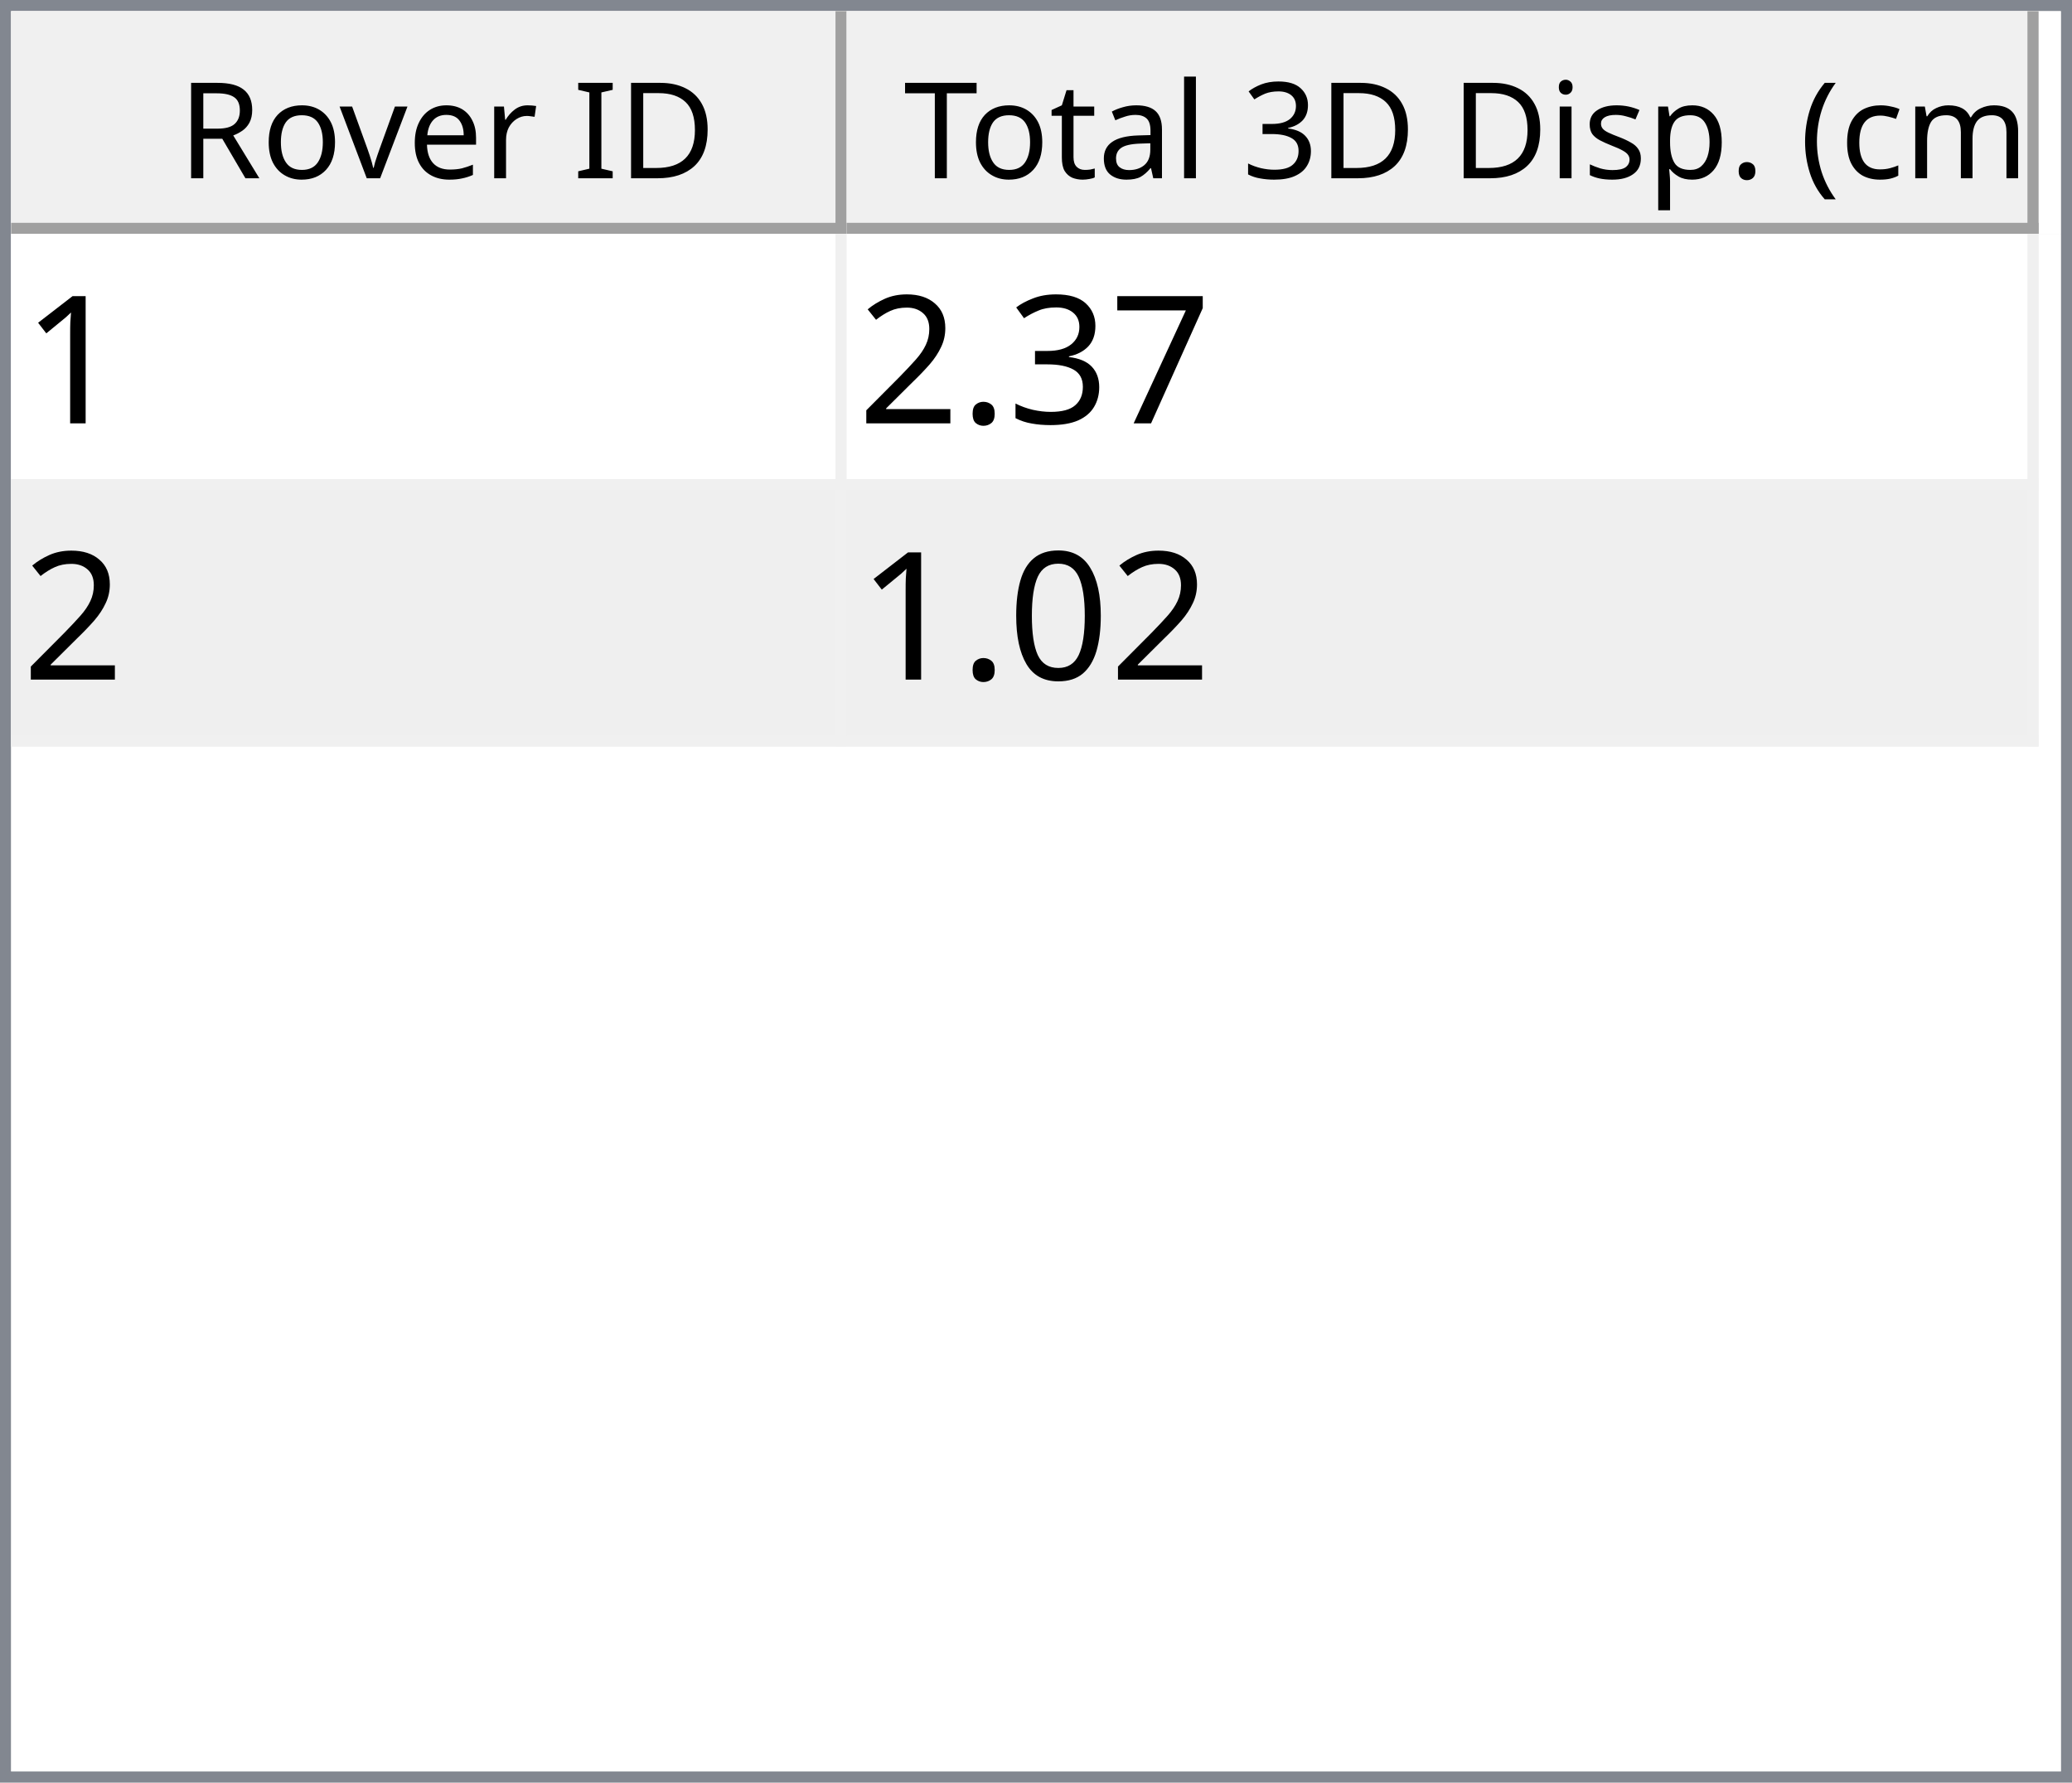
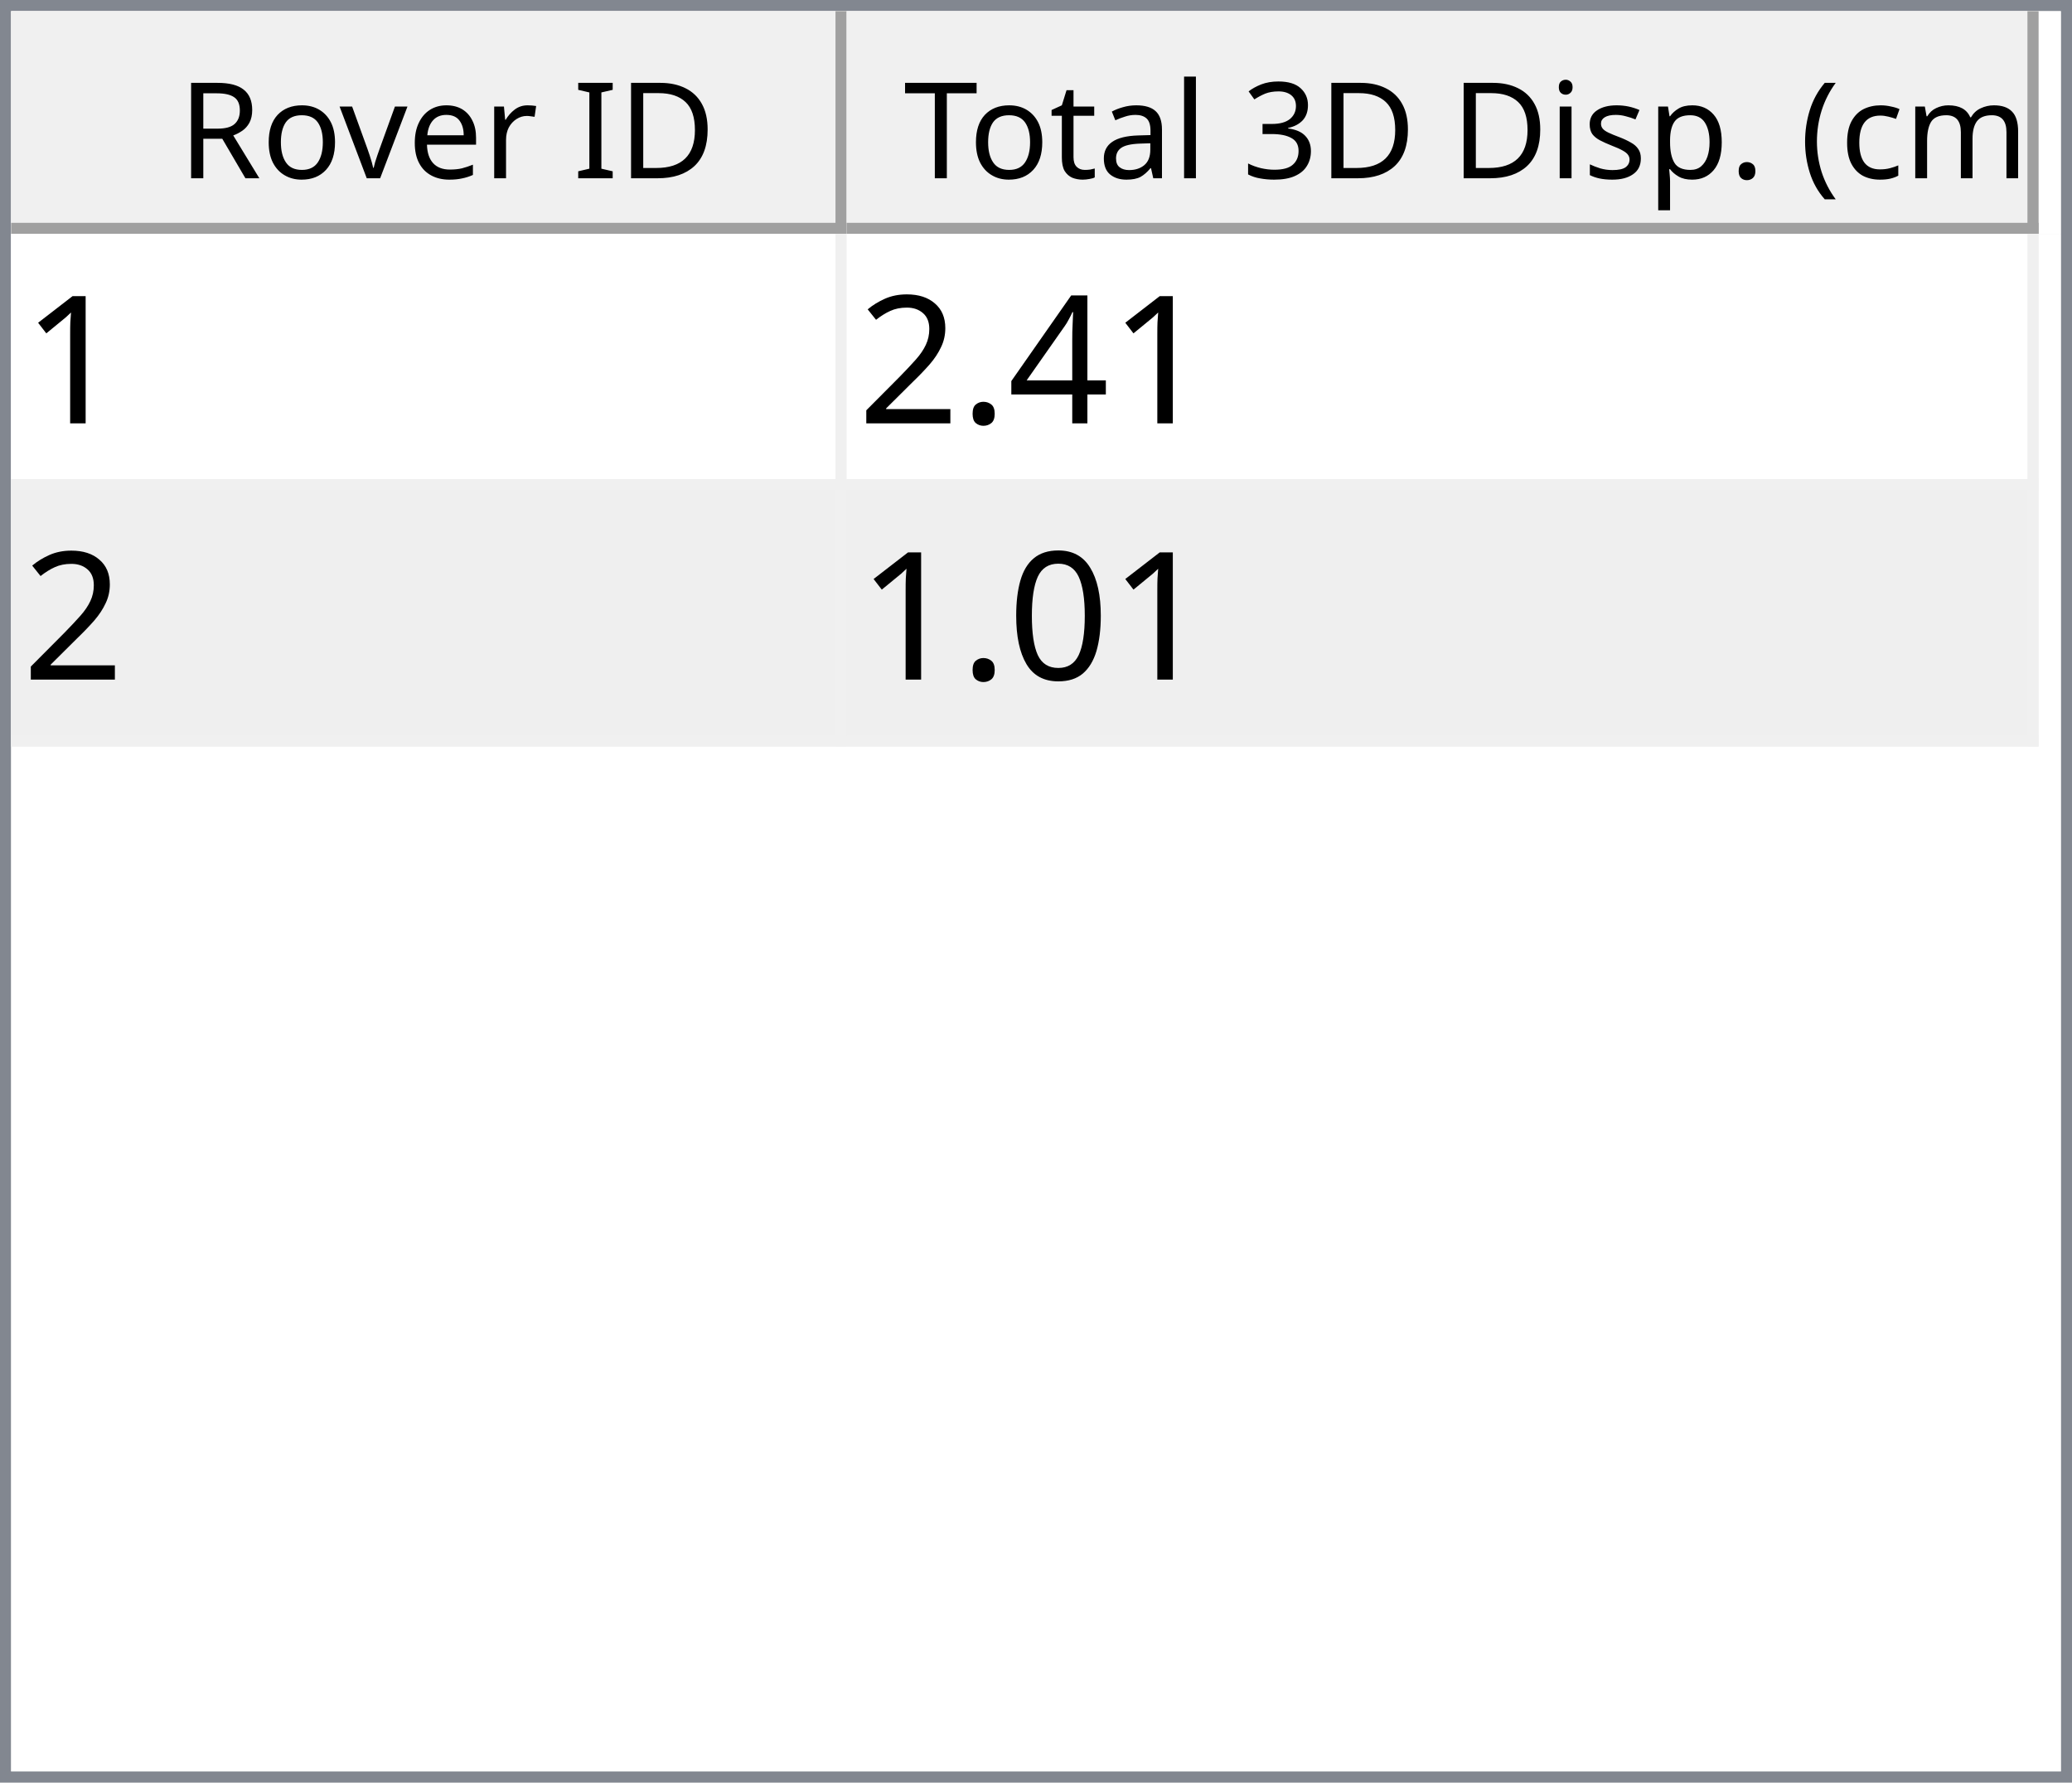
<svg xmlns="http://www.w3.org/2000/svg" style="fill-opacity:1; color-rendering:auto; color-interpolation:auto; text-rendering:auto; stroke:black; stroke-linecap:square; stroke-miterlimit:10; shape-rendering:auto; stroke-opacity:1; fill:black; stroke-dasharray:none; font-weight:normal; stroke-width:1; font-family:'Dialog'; font-style:normal; stroke-linejoin:miter; font-size:12px; stroke-dashoffset:0; image-rendering:auto;" width="186" height="160">
  <defs id="genericDefs" />
  <g>
    <defs id="defs1">
      <clipPath clipPathUnits="userSpaceOnUse" id="clipPath1">
        <path d="M0 0 L186 0 L186 160 L0 160 L0 0 Z" />
      </clipPath>
      <clipPath clipPathUnits="userSpaceOnUse" id="clipPath2">
        <path d="M0 0 L0 160 L186 160 L186 0 Z" />
      </clipPath>
      <clipPath clipPathUnits="userSpaceOnUse" id="clipPath3">
        <path d="M0 0 L0 20 L184 20 L184 0 Z" />
      </clipPath>
      <clipPath clipPathUnits="userSpaceOnUse" id="clipPath4">
        <path d="M0 0 L0 20 L75 20 L75 0 Z" />
      </clipPath>
      <clipPath clipPathUnits="userSpaceOnUse" id="clipPath5">
        <path d="M1 1 L1 19 L74 19 L74 1 Z" />
      </clipPath>
      <clipPath clipPathUnits="userSpaceOnUse" id="clipPath6">
        <path d="M0 0 L0 18 L73 18 L73 0 Z" />
      </clipPath>
      <clipPath clipPathUnits="userSpaceOnUse" id="clipPath7">
        <path d="M-0.5 -0.5 L-0.5 19.5 L74.5 19.5 L74.5 -0.5 Z" />
      </clipPath>
      <clipPath clipPathUnits="userSpaceOnUse" id="clipPath8">
        <path d="M0 0 L0 20 L107 20 L107 0 Z" />
      </clipPath>
      <clipPath clipPathUnits="userSpaceOnUse" id="clipPath9">
        <path d="M1 1 L1 19 L106 19 L106 1 Z" />
      </clipPath>
      <clipPath clipPathUnits="userSpaceOnUse" id="clipPath10">
        <path d="M0 0 L0 18 L105 18 L105 0 Z" />
      </clipPath>
      <clipPath clipPathUnits="userSpaceOnUse" id="clipPath11">
        <path d="M-0.5 -0.5 L-0.5 19.5 L106.5 19.5 L106.5 -0.5 Z" />
      </clipPath>
      <clipPath clipPathUnits="userSpaceOnUse" id="clipPath12">
        <path d="M0 0 L0 138 L184 138 L184 0 Z" />
      </clipPath>
      <clipPath clipPathUnits="userSpaceOnUse" id="clipPath13">
        <path d="M0 0 L0 46 L182 46 L182 0 Z" />
      </clipPath>
      <clipPath clipPathUnits="userSpaceOnUse" id="clipPath14">
        <path d="M-0.5 -0.5 L-0.5 45.5 L181.5 45.5 L181.5 -0.5 Z" />
      </clipPath>
      <clipPath clipPathUnits="userSpaceOnUse" id="clipPath15">
        <path d="M0 0 L0 22 L74 22 L74 0 Z" />
      </clipPath>
      <clipPath clipPathUnits="userSpaceOnUse" id="clipPath16">
        <path d="M0 0 L0 22 L106 22 L106 0 Z" />
      </clipPath>
      <font horiz-adv-x="64.551" id="font1">
        <font-face ascent="107.91" descent="25.098" units-per-em="100" style="font-style:normal; font-family:Segoe UI; font-weight:normal;" />
        <missing-glyph horiz-adv-x="64.551" d="M8.109 0 L8.109 68.266 L56.453 68.266 L56.453 0 L8.109 0 ZM15.328 7.234 L49.219 7.234 L49.219 61.031 L15.328 61.031 L15.328 7.234 Z" />
        <glyph unicode="D" horiz-adv-x="70.117" d="M9.188 0 L9.188 70.016 L28.516 70.016 Q65.531 70.016 65.531 35.891 Q65.531 19.672 55.25 9.836 Q44.969 0 27.734 0 L9.188 0 ZM17.391 62.594 L17.391 7.422 L27.828 7.422 Q41.609 7.422 49.273 14.797 Q56.938 22.172 56.938 35.688 Q56.938 62.594 28.328 62.594 L17.391 62.594 Z" />
        <glyph unicode="I" horiz-adv-x="26.611" d="M17.391 0 L9.188 0 L9.188 70.016 L17.391 70.016 L17.391 0 Z" />
        <glyph unicode=" " horiz-adv-x="27.393" d="" />
        <glyph unicode="r" horiz-adv-x="34.766" d="M34.188 41.891 Q32.078 43.5 28.125 43.5 Q23 43.5 19.555 38.672 Q16.109 33.844 16.109 25.484 L16.109 0 L8.109 0 L8.109 50 L16.109 50 L16.109 39.703 L16.312 39.703 Q18.016 44.969 21.531 47.922 Q25.047 50.875 29.391 50.875 Q32.516 50.875 34.188 50.203 L34.188 41.891 Z" />
        <glyph unicode="e" horiz-adv-x="52.295" d="M48.297 23 L12.984 23 Q13.188 14.656 17.484 10.109 Q21.781 5.562 29.297 5.562 Q37.75 5.562 44.828 11.141 L44.828 3.609 Q38.234 -1.172 27.391 -1.172 Q16.797 -1.172 10.742 5.641 Q4.688 12.453 4.688 24.812 Q4.688 36.469 11.305 43.82 Q17.922 51.172 27.734 51.172 Q37.547 51.172 42.922 44.828 Q48.297 38.484 48.297 27.203 L48.297 23 ZM40.094 29.781 Q40.047 36.719 36.75 40.578 Q33.453 44.438 27.594 44.438 Q21.922 44.438 17.969 40.383 Q14.016 36.328 13.094 29.781 L40.094 29.781 Z" />
        <glyph unicode="v" horiz-adv-x="47.9" d="M47.406 50 L27.484 0 L19.625 0 L0.688 50 L9.469 50 L22.172 13.672 Q23.578 9.672 23.922 6.688 L24.125 6.688 Q24.609 10.453 25.688 13.484 L38.969 50 L47.406 50 Z" />
        <glyph unicode="o" horiz-adv-x="58.594" d="M29 -1.172 Q17.922 -1.172 11.305 5.836 Q4.688 12.844 4.688 24.422 Q4.688 37.016 11.57 44.094 Q18.453 51.172 30.172 51.172 Q41.359 51.172 47.633 44.289 Q53.906 37.406 53.906 25.203 Q53.906 13.234 47.141 6.031 Q40.375 -1.172 29 -1.172 ZM29.594 44.438 Q21.875 44.438 17.383 39.188 Q12.891 33.938 12.891 24.703 Q12.891 15.828 17.43 10.695 Q21.969 5.562 29.594 5.562 Q37.359 5.562 41.531 10.594 Q45.703 15.625 45.703 24.906 Q45.703 34.281 41.531 39.359 Q37.359 44.438 29.594 44.438 Z" />
        <glyph unicode="R" horiz-adv-x="59.814" d="M59.375 0 L49.609 0 L37.891 19.625 Q36.281 22.359 34.766 24.289 Q33.25 26.219 31.664 27.438 Q30.078 28.656 28.25 29.219 Q26.422 29.781 24.125 29.781 L17.391 29.781 L17.391 0 L9.188 0 L9.188 70.016 L30.078 70.016 Q34.672 70.016 38.555 68.867 Q42.438 67.719 45.289 65.375 Q48.141 63.031 49.758 59.547 Q51.375 56.062 51.375 51.375 Q51.375 47.703 50.273 44.656 Q49.172 41.609 47.148 39.211 Q45.125 36.812 42.266 35.133 Q39.406 33.453 35.844 32.516 L35.844 32.328 Q37.594 31.547 38.891 30.547 Q40.188 29.547 41.359 28.18 Q42.531 26.812 43.68 25.078 Q44.828 23.344 46.234 21.047 L59.375 0 ZM17.391 62.594 L17.391 37.203 L28.516 37.203 Q31.594 37.203 34.203 38.133 Q36.812 39.062 38.719 40.797 Q40.625 42.531 41.703 45.047 Q42.781 47.562 42.781 50.688 Q42.781 56.297 39.141 59.445 Q35.5 62.594 28.609 62.594 L17.391 62.594 Z" />
        <glyph unicode=")" horiz-adv-x="30.176" d="M8.297 -15.922 L1.172 -15.922 Q16.406 2.344 16.406 26.812 Q16.406 51.469 1.078 70.016 L8.297 70.016 Q23.531 52.156 23.531 26.703 Q23.531 1.375 8.297 -15.922 Z" />
        <glyph unicode="m" horiz-adv-x="86.133" d="M79.109 0 L71.094 0 L71.094 28.719 Q71.094 37.016 68.531 40.727 Q65.969 44.438 59.906 44.438 Q54.781 44.438 51.195 39.75 Q47.609 35.062 47.609 28.516 L47.609 0 L39.594 0 L39.594 29.688 Q39.594 44.438 28.219 44.438 Q22.953 44.438 19.531 40.016 Q16.109 35.594 16.109 28.516 L16.109 0 L8.109 0 L8.109 50 L16.109 50 L16.109 42.094 L16.312 42.094 Q21.625 51.172 31.844 51.172 Q36.969 51.172 40.773 48.312 Q44.578 45.453 46 40.828 Q51.562 51.172 62.594 51.172 Q79.109 51.172 79.109 30.812 L79.109 0 Z" />
        <glyph unicode="c" horiz-adv-x="46.191" d="M42.188 2.297 Q36.422 -1.172 28.516 -1.172 Q17.828 -1.172 11.258 5.789 Q4.688 12.75 4.688 23.828 Q4.688 36.188 11.766 43.68 Q18.844 51.172 30.672 51.172 Q37.25 51.172 42.281 48.734 L42.281 40.531 Q36.719 44.438 30.375 44.438 Q22.703 44.438 17.797 38.945 Q12.891 33.453 12.891 24.516 Q12.891 15.719 17.508 10.641 Q22.125 5.562 29.891 5.562 Q36.422 5.562 42.188 9.906 L42.188 2.297 Z" />
        <glyph unicode="(" horiz-adv-x="30.176" d="M29.109 -15.922 L21.969 -15.922 Q6.844 1.375 6.844 26.703 Q6.844 52.156 21.969 70.016 L29.203 70.016 Q13.875 51.469 13.875 26.812 Q13.875 2.344 29.109 -15.922 Z" />
        <glyph unicode="." horiz-adv-x="21.68" d="M10.891 -1.078 Q8.641 -1.078 7.055 0.539 Q5.469 2.156 5.469 4.391 Q5.469 6.641 7.055 8.273 Q8.641 9.906 10.891 9.906 Q13.188 9.906 14.797 8.273 Q16.406 6.641 16.406 4.391 Q16.406 2.156 14.797 0.539 Q13.188 -1.078 10.891 -1.078 Z" />
        <glyph unicode="p" horiz-adv-x="58.789" d="M16.312 7.234 L16.109 7.234 L16.109 -23 L8.109 -23 L8.109 50 L16.109 50 L16.109 41.219 L16.312 41.219 Q22.219 51.172 33.594 51.172 Q43.266 51.172 48.688 44.461 Q54.109 37.75 54.109 26.469 Q54.109 13.922 48 6.375 Q41.891 -1.172 31.297 -1.172 Q21.578 -1.172 16.312 7.234 ZM16.109 27.391 L16.109 20.406 Q16.109 14.203 20.141 9.883 Q24.172 5.562 30.375 5.562 Q37.641 5.562 41.773 11.133 Q45.906 16.703 45.906 26.609 Q45.906 34.969 42.047 39.703 Q38.188 44.438 31.594 44.438 Q24.609 44.438 20.359 39.578 Q16.109 34.719 16.109 27.391 Z" />
        <glyph unicode="s" horiz-adv-x="42.432" d="M5.078 1.812 L5.078 10.406 Q11.625 5.562 19.484 5.562 Q30.031 5.562 30.031 12.594 Q30.031 14.594 29.125 15.992 Q28.219 17.391 26.68 18.461 Q25.141 19.531 23.07 20.383 Q21 21.234 18.609 22.172 Q15.281 23.484 12.766 24.828 Q10.25 26.172 8.57 27.859 Q6.891 29.547 6.031 31.695 Q5.172 33.844 5.172 36.719 Q5.172 40.234 6.789 42.945 Q8.406 45.656 11.086 47.484 Q13.766 49.312 17.211 50.242 Q20.656 51.172 24.312 51.172 Q30.812 51.172 35.938 48.922 L35.938 40.828 Q30.422 44.438 23.25 44.438 Q21 44.438 19.195 43.922 Q17.391 43.406 16.094 42.477 Q14.797 41.547 14.086 40.258 Q13.375 38.969 13.375 37.406 Q13.375 35.453 14.086 34.133 Q14.797 32.812 16.164 31.789 Q17.531 30.766 19.484 29.938 Q21.438 29.109 23.922 28.125 Q27.25 26.859 29.883 25.516 Q32.516 24.172 34.375 22.484 Q36.234 20.797 37.234 18.602 Q38.234 16.406 38.234 13.375 Q38.234 9.672 36.602 6.938 Q34.969 4.203 32.234 2.398 Q29.5 0.594 25.93 -0.289 Q22.359 -1.172 18.453 -1.172 Q10.75 -1.172 5.078 1.812 Z" />
        <glyph unicode="i" horiz-adv-x="24.219" d="M12.203 62.703 Q10.062 62.703 8.547 64.164 Q7.031 65.625 7.031 67.875 Q7.031 70.125 8.547 71.609 Q10.062 73.094 12.203 73.094 Q14.406 73.094 15.945 71.609 Q17.484 70.125 17.484 67.875 Q17.484 65.719 15.945 64.211 Q14.406 62.703 12.203 62.703 ZM16.109 0 L8.109 0 L8.109 50 L16.109 50 L16.109 0 Z" />
        <glyph unicode="3" horiz-adv-x="53.906" d="M46.531 19.828 Q46.531 15.094 44.75 11.211 Q42.969 7.328 39.719 4.57 Q36.469 1.812 31.93 0.297 Q27.391 -1.219 21.922 -1.219 Q11.922 -1.219 6 2.594 L6 11.188 Q13.094 5.609 22.219 5.609 Q25.875 5.609 28.828 6.539 Q31.781 7.469 33.906 9.227 Q36.031 10.984 37.18 13.477 Q38.328 15.969 38.328 19.094 Q38.328 32.812 18.797 32.812 L12.984 32.812 L12.984 39.594 L18.5 39.594 Q35.797 39.594 35.797 52.484 Q35.797 64.406 22.609 64.406 Q15.188 64.406 8.688 59.422 L8.688 67.188 Q15.375 71.188 24.609 71.188 Q29 71.188 32.57 69.969 Q36.141 68.75 38.68 66.555 Q41.219 64.359 42.609 61.281 Q44 58.203 44 54.5 Q44 40.672 30.031 36.719 L30.031 36.531 Q33.594 36.141 36.625 34.797 Q39.656 33.453 41.852 31.305 Q44.047 29.156 45.289 26.25 Q46.531 23.344 46.531 19.828 Z" />
        <glyph unicode="l" horiz-adv-x="24.219" d="M16.109 0 L8.109 0 L8.109 74.031 L16.109 74.031 L16.109 0 Z" />
        <glyph unicode="a" horiz-adv-x="50.879" d="M43.891 0 L35.891 0 L35.891 7.812 L35.688 7.812 Q30.469 -1.172 20.312 -1.172 Q12.844 -1.172 8.617 2.781 Q4.391 6.734 4.391 13.281 Q4.391 27.297 20.906 29.594 L35.891 31.688 Q35.891 44.438 25.594 44.438 Q16.547 44.438 9.281 38.281 L9.281 46.484 Q16.656 51.172 26.266 51.172 Q43.891 51.172 43.891 32.516 L43.891 0 ZM35.891 25.297 L23.828 23.641 Q18.266 22.859 15.43 20.875 Q12.594 18.891 12.594 13.875 Q12.594 10.203 15.211 7.883 Q17.828 5.562 22.172 5.562 Q28.125 5.562 32.008 9.742 Q35.891 13.922 35.891 20.312 L35.891 25.297 Z" />
        <glyph unicode="t" horiz-adv-x="33.887" d="M31.297 0.484 Q28.469 -1.078 23.828 -1.078 Q10.688 -1.078 10.688 13.578 L10.688 43.172 L2.094 43.172 L2.094 50 L10.688 50 L10.688 62.203 L18.703 64.797 L18.703 50 L31.297 50 L31.297 43.172 L18.703 43.172 L18.703 14.984 Q18.703 9.969 20.414 7.82 Q22.125 5.672 26.078 5.672 Q29.109 5.672 31.297 7.328 L31.297 0.484 Z" />
        <glyph unicode="T" horiz-adv-x="52.393" d="M50.594 62.594 L30.375 62.594 L30.375 0 L22.172 0 L22.172 62.594 L2 62.594 L2 70.016 L50.594 70.016 L50.594 62.594 Z" />
      </font>
      <font horiz-adv-x="75.0" id="font2">
        <font-face ascent="100.537" descent="21.973" units-per-em="100" style="font-style:normal; font-family:sans-serif; font-weight:normal;" />
        <missing-glyph horiz-adv-x="75.0" d="M12.5 0 L12.5 62.5 L62.5 62.5 L62.5 0 L12.5 0 ZM14.062 1.562 L60.938 1.562 L60.938 60.938 L14.062 60.938 L14.062 1.562 Z" />
        <glyph unicode="1" horiz-adv-x="55.615" d="M37.25 0 L28.469 0 L28.469 56 Q25.297 52.984 20.141 49.953 Q14.984 46.922 10.891 45.406 L10.891 53.906 Q18.266 57.375 23.781 62.305 Q29.297 67.234 31.594 71.875 L37.25 71.875 L37.25 0 Z" />
-         <glyph unicode="7" horiz-adv-x="55.615" d="M4.734 62.203 L4.734 70.656 L51.078 70.656 L51.078 63.812 Q44.234 56.547 37.523 44.484 Q30.812 32.422 27.156 19.672 Q24.516 10.688 23.781 0 L14.75 0 Q14.891 8.453 18.062 20.414 Q21.234 32.375 27.172 43.484 Q33.109 54.594 39.797 62.203 L4.734 62.203 Z" />
-         <glyph unicode="3" horiz-adv-x="55.615" d="M4.203 18.891 L12.984 20.062 Q14.5 12.594 18.141 9.297 Q21.781 6 27 6 Q33.203 6 37.477 10.297 Q41.75 14.594 41.75 20.953 Q41.75 27 37.797 30.93 Q33.844 34.859 27.734 34.859 Q25.25 34.859 21.531 33.891 L22.516 41.609 Q23.391 41.5 23.922 41.5 Q29.547 41.5 34.039 44.43 Q38.531 47.359 38.531 53.469 Q38.531 58.297 35.258 61.477 Q31.984 64.656 26.812 64.656 Q21.688 64.656 18.266 61.43 Q14.844 58.203 13.875 51.766 L5.078 53.328 Q6.688 62.156 12.398 67.016 Q18.109 71.875 26.609 71.875 Q32.469 71.875 37.398 69.359 Q42.328 66.844 44.945 62.5 Q47.562 58.156 47.562 53.266 Q47.562 48.641 45.07 44.828 Q42.578 41.016 37.703 38.766 Q44.047 37.312 47.562 32.695 Q51.078 28.078 51.078 21.141 Q51.078 11.766 44.242 5.25 Q37.406 -1.266 26.953 -1.266 Q17.531 -1.266 11.305 4.352 Q5.078 9.969 4.203 18.891 Z" />
+         <glyph unicode="4" horiz-adv-x="55.615" d="M32.328 0 L32.328 17.141 L1.266 17.141 L1.266 25.203 L33.938 71.578 L41.109 71.578 L41.109 25.203 L50.781 25.203 L50.781 17.141 L41.109 17.141 L41.109 0 L32.328 0 ZM32.328 25.203 L32.328 57.469 L9.906 25.203 L32.328 25.203 Z" />
        <glyph unicode="." horiz-adv-x="27.783" d="M9.078 0 L9.078 10.016 L19.094 10.016 L19.094 0 L9.078 0 Z" />
        <glyph unicode="2" horiz-adv-x="55.615" d="M50.344 8.453 L50.344 0 L3.031 0 Q2.938 3.172 4.047 6.109 Q5.859 10.938 9.836 15.625 Q13.812 20.312 21.344 26.469 Q33.016 36.031 37.117 41.625 Q41.219 47.219 41.219 52.203 Q41.219 57.422 37.477 61.008 Q33.734 64.594 27.734 64.594 Q21.391 64.594 17.578 60.789 Q13.766 56.984 13.719 50.25 L4.688 51.172 Q5.609 61.281 11.664 66.578 Q17.719 71.875 27.938 71.875 Q38.234 71.875 44.242 66.164 Q50.25 60.453 50.25 52 Q50.25 47.703 48.492 43.555 Q46.734 39.406 42.656 34.812 Q38.578 30.219 29.109 22.219 Q21.188 15.578 18.945 13.211 Q16.703 10.844 15.234 8.453 L50.344 8.453 Z" />
        <glyph unicode="0" horiz-adv-x="55.615" d="M4.156 35.297 Q4.156 48 6.766 55.742 Q9.375 63.484 14.523 67.68 Q19.672 71.875 27.484 71.875 Q33.25 71.875 37.594 69.555 Q41.938 67.234 44.773 62.867 Q47.609 58.5 49.219 52.227 Q50.828 45.953 50.828 35.297 Q50.828 22.703 48.242 14.969 Q45.656 7.234 40.508 3.008 Q35.359 -1.219 27.484 -1.219 Q17.141 -1.219 11.234 6.203 Q4.156 15.141 4.156 35.297 ZM13.188 35.297 Q13.188 17.672 17.312 11.836 Q21.438 6 27.484 6 Q33.547 6 37.672 11.859 Q41.797 17.719 41.797 35.297 Q41.797 52.984 37.672 58.789 Q33.547 64.594 27.391 64.594 Q21.344 64.594 17.719 59.469 Q13.188 52.938 13.188 35.297 Z" />
      </font>
    </defs>
    <g style="fill:white; stroke:white;">
      <rect x="0" y="0" width="186" style="clip-path:url(#clipPath1); stroke:none;" height="160" />
    </g>
    <g style="fill:white; text-rendering:optimizeSpeed; color-rendering:optimizeSpeed; image-rendering:optimizeSpeed; shape-rendering:crispEdges; stroke:white; color-interpolation:sRGB;">
      <rect x="0" width="186" height="160" y="0" style="stroke:none;" />
      <path style="stroke:none;" d="M0 160 L186 160 L186 0 L0 0 Z" />
    </g>
    <g style="fill:rgb(240,240,240); font-family:'Segoe UI'; stroke:rgb(240,240,240);">
      <rect x="0" y="0" width="186" style="clip-path:url(#clipPath2); stroke:none;" height="160" />
    </g>
    <g style="fill:rgb(130,135,144); font-family:'Segoe UI'; stroke:rgb(130,135,144);">
      <path d="M0 0 L186 0 L186 160 L0 160 L0 0 ZM1 1 L185 1 L185 159 L1 159 L1 1 Z" style="fill-rule:evenodd; clip-path:url(#clipPath2); stroke:none;" />
    </g>
    <g style="fill:white; font-family:'Segoe UI'; stroke:white;" transform="translate(1,1)">
      <rect x="0" y="0" width="184" style="clip-path:url(#clipPath3); stroke:none;" height="20" />
    </g>
    <g style="fill:rgb(240,240,240); font-family:'Segoe UI'; stroke:rgb(240,240,240);" transform="translate(1,1)">
      <rect x="0" y="0" width="75" style="clip-path:url(#clipPath4); stroke:none;" height="20" />
    </g>
    <g style="font-family:'Segoe UI';" transform="translate(2,2)">
      <text x="14" xml:space="preserve" y="14" style="clip-path:url(#clipPath6); stroke:none;">Rover ID</text>
    </g>
    <g style="fill:rgb(160,160,160); font-family:'Segoe UI'; stroke:rgb(160,160,160); stroke-linejoin:bevel;" transform="translate(1.5,1.5)">
      <line x1="74" x2="74" y1="0" style="fill:none; clip-path:url(#clipPath7);" y2="19" />
    </g>
    <g style="fill:rgb(160,160,160); font-family:'Segoe UI'; stroke:rgb(160,160,160); stroke-linejoin:bevel;" transform="matrix(1,0,0,1,1,1) translate(0.5,0.5)">
      <line x1="0" x2="74" y1="19" style="fill:none; clip-path:url(#clipPath7);" y2="19" />
    </g>
    <g style="fill:rgb(240,240,240); font-family:'Segoe UI'; stroke:rgb(240,240,240);" transform="translate(76,1)">
      <rect x="0" y="0" width="107" style="clip-path:url(#clipPath8); stroke:none;" height="20" />
    </g>
    <g style="font-family:'Segoe UI';" transform="translate(77,2)">
      <text x="1" xml:space="preserve" y="14" style="clip-path:url(#clipPath10); stroke:none;"> Total 3D Disp. (cm)</text>
    </g>
    <g style="fill:rgb(160,160,160); font-family:'Segoe UI'; stroke:rgb(160,160,160); stroke-linejoin:bevel;" transform="translate(76.5,1.5)">
      <line x1="106" x2="106" y1="0" style="fill:none; clip-path:url(#clipPath11);" y2="19" />
    </g>
    <g style="fill:rgb(160,160,160); font-family:'Segoe UI'; stroke:rgb(160,160,160); stroke-linejoin:bevel;" transform="matrix(1,0,0,1,76,1) translate(0.5,0.5)">
      <line x1="0" x2="106" y1="19" style="fill:none; clip-path:url(#clipPath11);" y2="19" />
    </g>
    <g style="fill:white; font-family:'Segoe UI'; stroke:white;" transform="translate(1,21)">
      <rect x="0" y="0" width="184" style="clip-path:url(#clipPath12); stroke:none;" height="138" />
    </g>
    <g style="fill:rgb(240,240,240); font-size:16px; font-family:sans-serif; stroke:rgb(240,240,240);" transform="translate(1,21)">
      <rect x="0" y="0" width="182" style="clip-path:url(#clipPath13); stroke:none;" height="46" />
      <line transform="translate(0.5,0.5)" x1="0" x2="181" y1="22" style="clip-path:url(#clipPath14); fill:none; stroke-linejoin:bevel;" y2="22" />
    </g>
    <g transform="matrix(1,0,0,1,1,21) translate(0.5,0.5)" style="fill:rgb(240,240,240); font-size:16px; font-family:sans-serif; stroke:rgb(240,240,240); stroke-linejoin:bevel;">
      <line x1="0" x2="181" y1="45" style="fill:none; clip-path:url(#clipPath14);" y2="45" />
    </g>
    <g transform="matrix(1,0,0,1,1,21) translate(0.5,0.5)" style="fill:rgb(240,240,240); font-size:16px; font-family:sans-serif; stroke:rgb(240,240,240); stroke-linejoin:bevel;">
      <line x1="74" x2="74" y1="0" style="fill:none; clip-path:url(#clipPath14);" y2="45" />
    </g>
    <g transform="matrix(1,0,0,1,1,21) translate(0.5,0.5)" style="fill:rgb(240,240,240); font-size:16px; font-family:sans-serif; stroke:rgb(240,240,240); stroke-linejoin:bevel;">
      <line x1="181" x2="181" y1="0" style="fill:none; clip-path:url(#clipPath14);" y2="45" />
    </g>
    <g style="fill:white; font-size:16px; font-family:sans-serif; stroke:white;" transform="matrix(1,0,0,1,1,21)">
      <rect x="0" y="0" width="74" style="clip-path:url(#clipPath15); stroke:none;" height="22" />
      <text x="1" y="17" style="fill:black; clip-path:url(#clipPath15); stroke:none;" xml:space="preserve">1</text>
    </g>
    <g style="fill:white; font-size:16px; font-family:sans-serif; stroke:white;" transform="matrix(1,0,0,1,1,21) translate(75,0)">
      <rect x="0" y="0" width="106" style="clip-path:url(#clipPath16); stroke:none;" height="22" />
-       <text x="1" y="17" style="fill:black; clip-path:url(#clipPath16); stroke:none;" xml:space="preserve">2.37</text>
+       <text x="1" y="17" style="fill:black; clip-path:url(#clipPath16); stroke:none;" xml:space="preserve">2.41</text>
    </g>
    <g style="fill:rgb(239,239,239); font-size:16px; font-family:sans-serif; stroke:rgb(239,239,239);" transform="matrix(1,0,0,1,1,21) translate(0,23)">
      <rect x="0" y="0" width="74" style="clip-path:url(#clipPath15); stroke:none;" height="22" />
      <text x="1" y="17" style="fill:black; clip-path:url(#clipPath15); stroke:none;" xml:space="preserve">2</text>
    </g>
    <g style="fill:rgb(239,239,239); font-size:16px; font-family:sans-serif; stroke:rgb(239,239,239);" transform="matrix(1,0,0,1,1,21) translate(75,23)">
      <rect x="0" y="0" width="106" style="clip-path:url(#clipPath16); stroke:none;" height="22" />
-       <text x="1" y="17" style="fill:black; clip-path:url(#clipPath16); stroke:none;" xml:space="preserve">1.02</text>
+       <text x="1" y="17" style="fill:black; clip-path:url(#clipPath16); stroke:none;" xml:space="preserve">1.01</text>
    </g>
  </g>
</svg>
